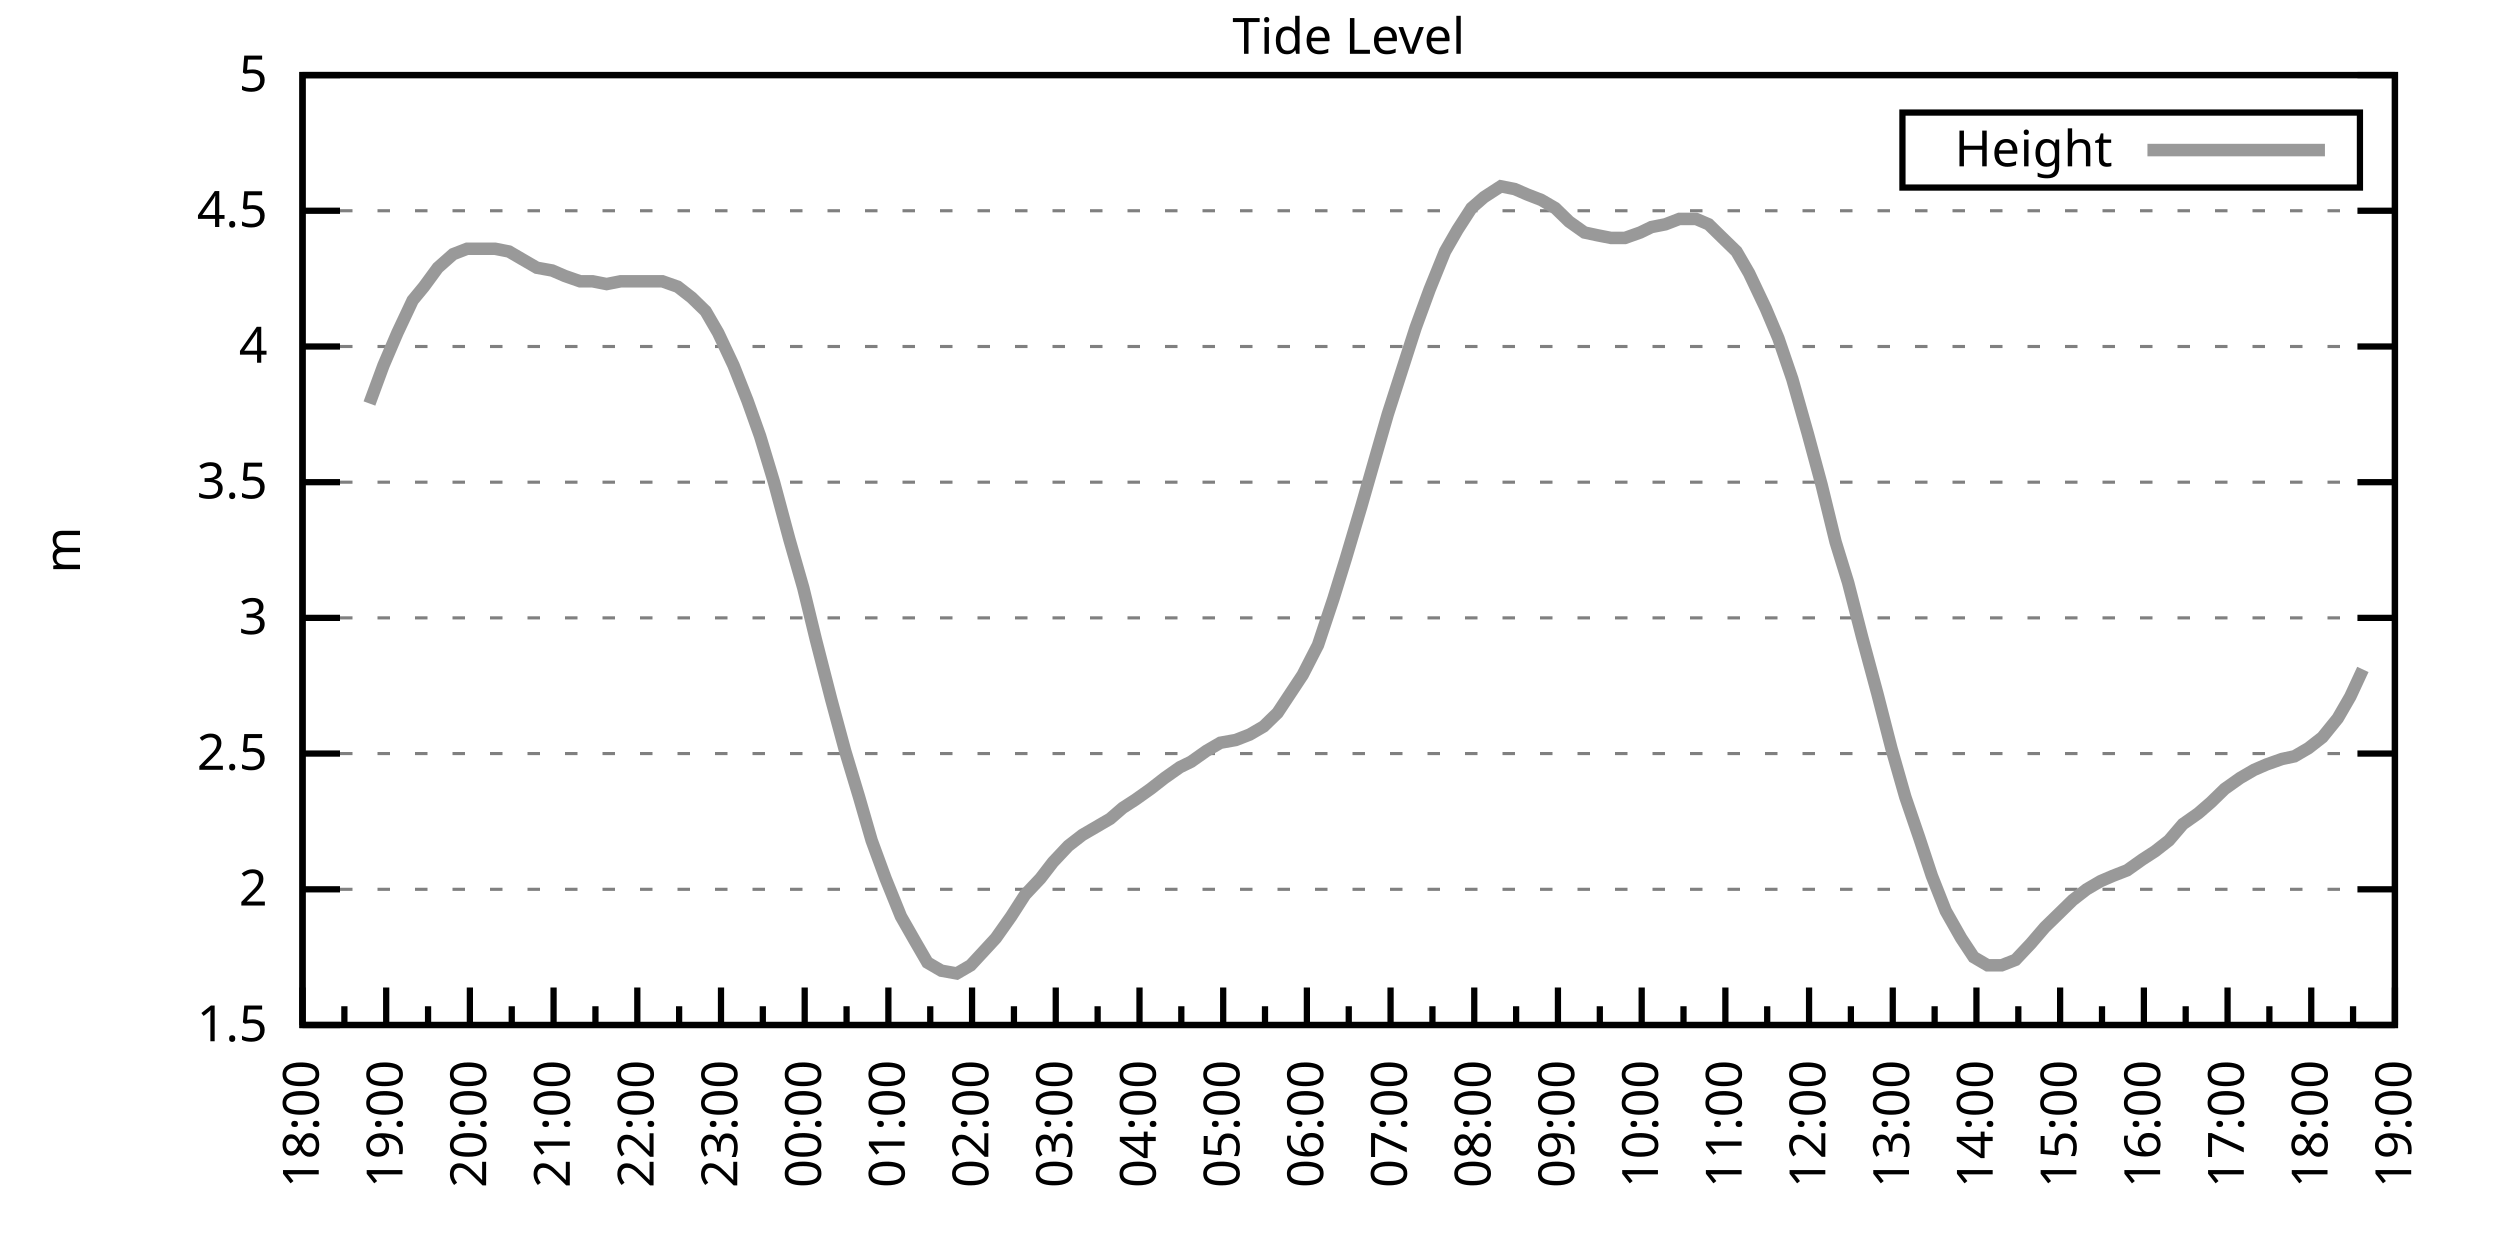
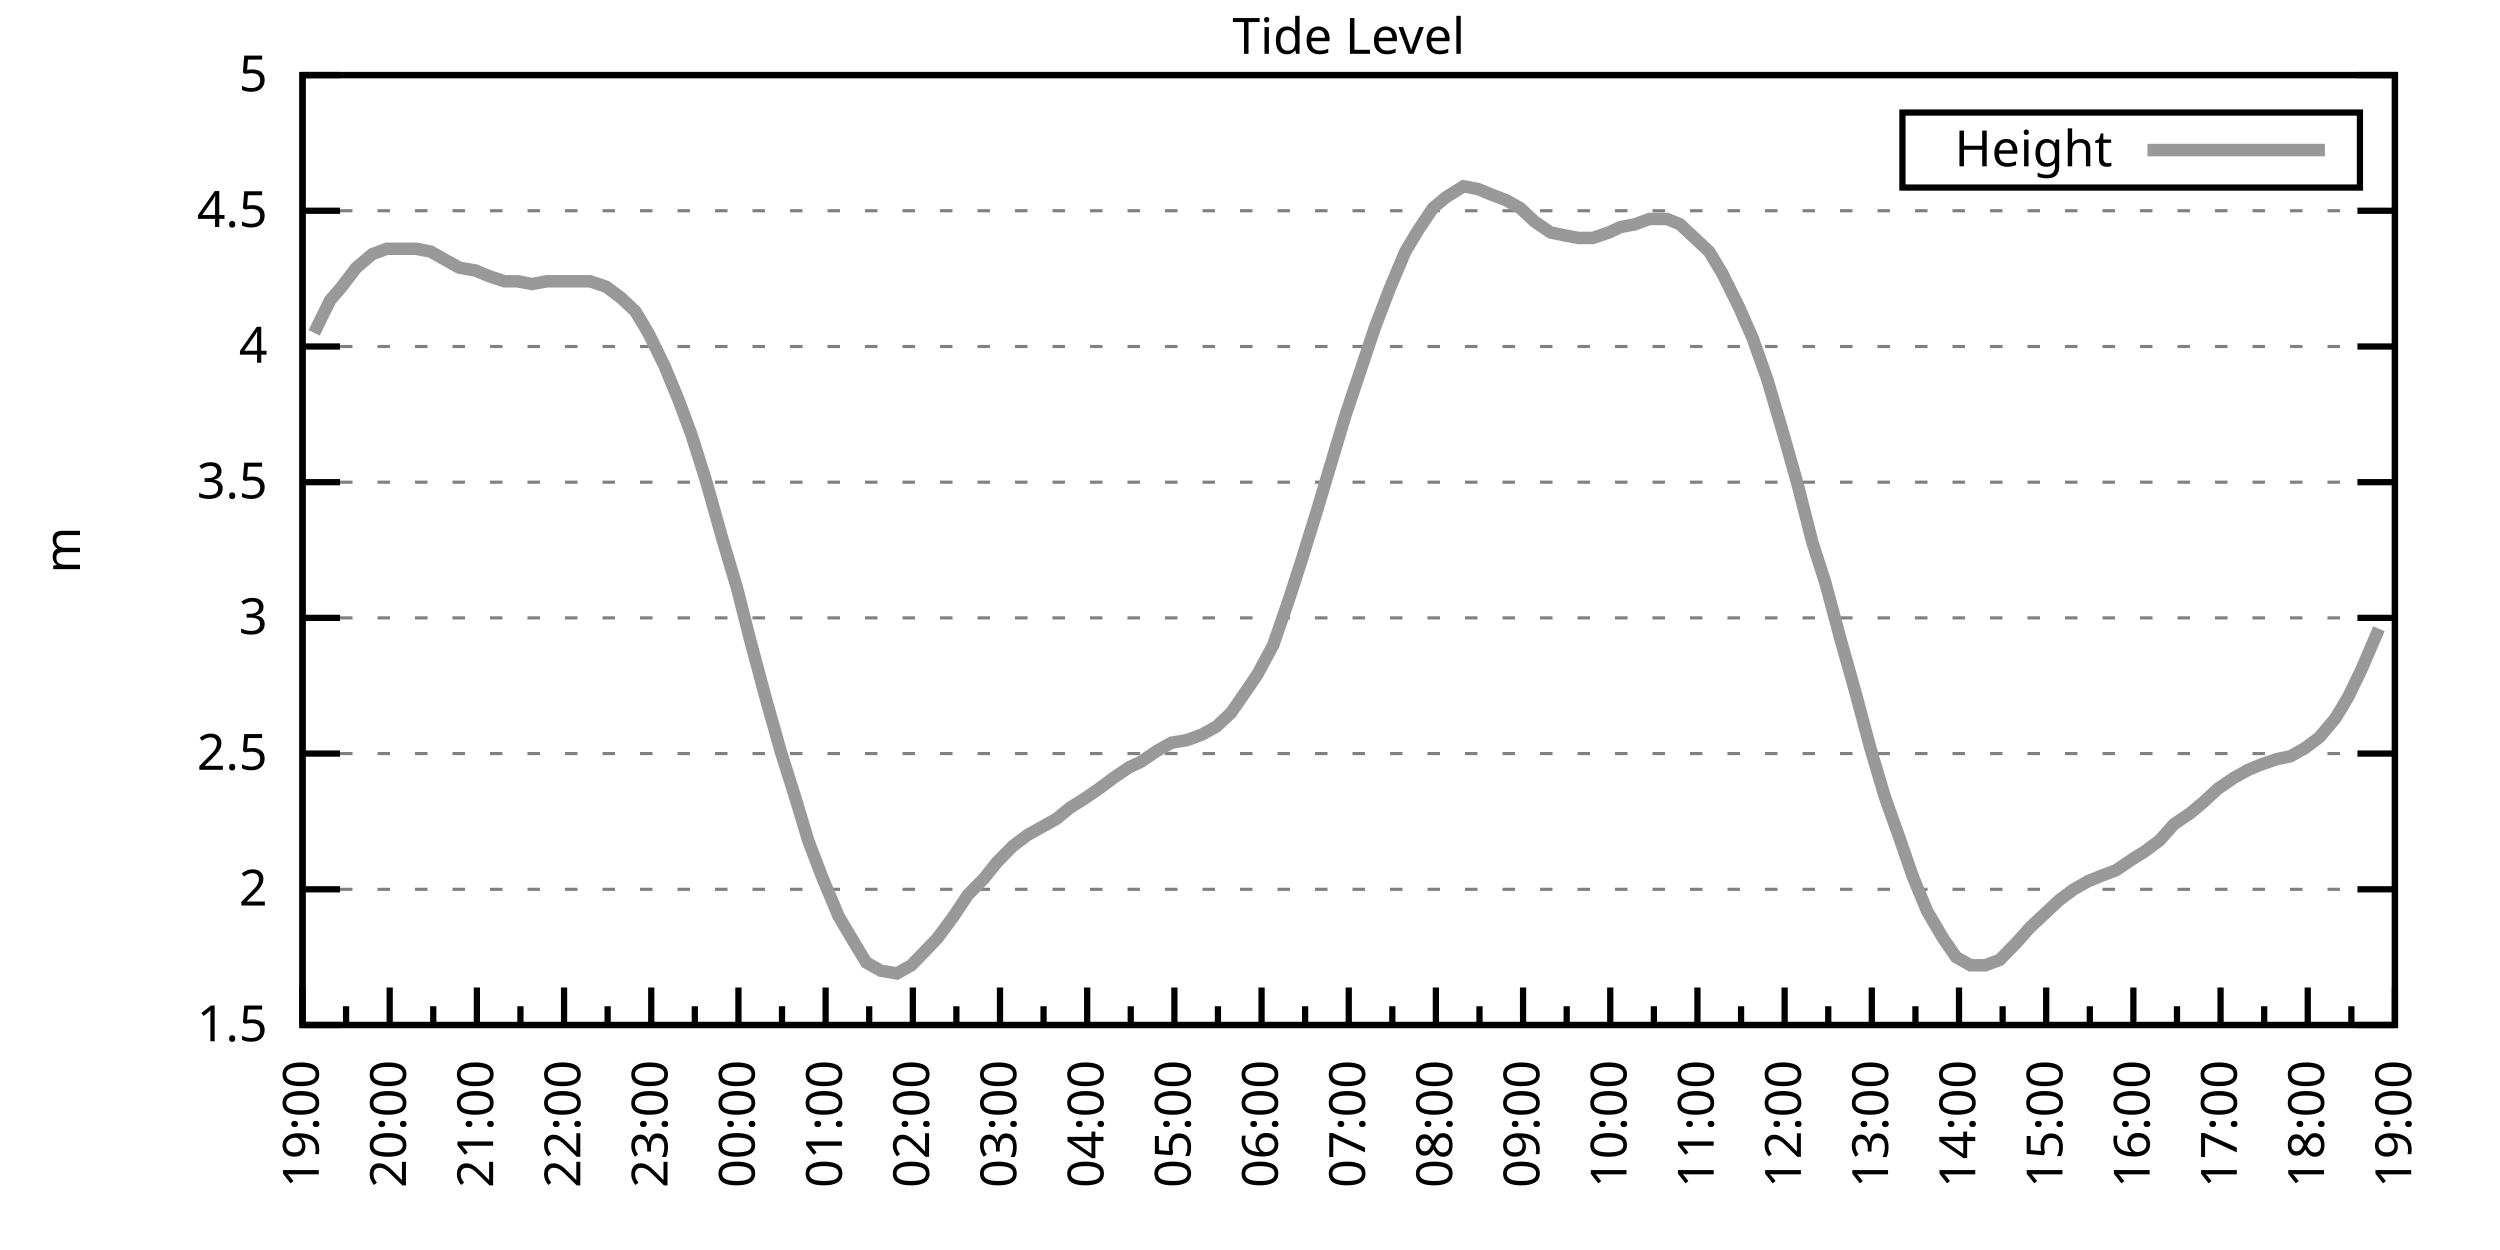
<svg xmlns="http://www.w3.org/2000/svg" xmlns:xlink="http://www.w3.org/1999/xlink" width="400" height="200" viewBox="0 0 400 200">
  <g id="gnuplot_canvas">
    <rect x="0" y="0" width="400" height="200" fill="none" />
    <defs>
      <circle id="gpDot" r="0.5" stroke-width="0.5" stroke="currentColor" />
      <path id="gpPt0" stroke-width="0.333" stroke="currentColor" d="M-1,0 h2 M0,-1 v2" />
      <path id="gpPt1" stroke-width="0.333" stroke="currentColor" d="M-1,-1 L1,1 M1,-1 L-1,1" />
      <path id="gpPt2" stroke-width="0.333" stroke="currentColor" d="M-1,0 L1,0 M0,-1 L0,1 M-1,-1 L1,1 M-1,1 L1,-1" />
      <rect id="gpPt3" stroke-width="0.333" stroke="currentColor" x="-1" y="-1" width="2" height="2" />
      <rect id="gpPt4" stroke-width="0.333" stroke="currentColor" fill="currentColor" x="-1" y="-1" width="2" height="2" />
      <circle id="gpPt5" stroke-width="0.333" stroke="currentColor" cx="0" cy="0" r="1" />
      <use xlink:href="#gpPt5" id="gpPt6" fill="currentColor" stroke="none" />
      <path id="gpPt7" stroke-width="0.333" stroke="currentColor" d="M0,-1.33 L-1.33,0.67 L1.33,0.67 z" />
      <use xlink:href="#gpPt7" id="gpPt8" fill="currentColor" stroke="none" />
      <use xlink:href="#gpPt7" id="gpPt9" stroke="currentColor" transform="rotate(180)" />
      <use xlink:href="#gpPt9" id="gpPt10" fill="currentColor" stroke="none" />
      <use xlink:href="#gpPt3" id="gpPt11" stroke="currentColor" transform="rotate(45)" />
      <use xlink:href="#gpPt11" id="gpPt12" fill="currentColor" stroke="none" />
      <path id="gpPt13" stroke-width="0.333" stroke="currentColor" d="M0,1.330 L1.265,0.411 L0.782,-1.067 L-0.782,-1.076 L-1.265,0.411 z" />
      <use xlink:href="#gpPt13" id="gpPt14" fill="currentColor" stroke="none" />
      <filter id="textbox" filterUnits="objectBoundingBox" x="0" y="0" height="1" width="1">
        <feFlood flood-color="white" flood-opacity="1" result="bgnd" />
        <feComposite in="SourceGraphic" in2="bgnd" operator="atop" />
      </filter>
      <filter id="greybox" filterUnits="objectBoundingBox" x="0" y="0" height="1" width="1">
        <feFlood flood-color="lightgrey" flood-opacity="1" result="grey" />
        <feComposite in="SourceGraphic" in2="grey" operator="atop" />
      </filter>
    </defs>
    <g fill="none" color="white" stroke="currentColor" stroke-width="1.00" stroke-linecap="butt" stroke-linejoin="miter">
</g>
    <g fill="none" color="black" stroke="currentColor" stroke-width="1.00" stroke-linecap="butt" stroke-linejoin="miter">
      <g stroke="none" shape-rendering="crispEdges">
        <polygon fill="rgb(255, 255, 255)" points="48.40,164.00 383.18,164.00 383.18,12.02 48.40,12.02 " />
      </g>
    </g>
    <g fill="none" color="black" stroke="currentColor" stroke-width="1.00" stroke-linecap="butt" stroke-linejoin="miter">
</g>
    <g fill="none" color="black" stroke="black" stroke-width="0.50" stroke-linecap="butt" stroke-linejoin="miter">
</g>
    <g fill="none" color="gray" stroke="currentColor" stroke-width="0.50" stroke-linecap="butt" stroke-linejoin="miter">
      <path stroke="gray" stroke-dasharray="2,4" class="gridline" d="M48.40,164.00 L383.19,164.00  " />
    </g>
    <g fill="none" color="gray" stroke="gray" stroke-width="1.00" stroke-linecap="butt" stroke-linejoin="miter">
</g>
    <g fill="none" color="black" stroke="currentColor" stroke-width="1.00" stroke-linecap="butt" stroke-linejoin="miter">
      <path stroke="black" d="M48.40,164.00 L54.40,164.00 M383.19,164.00 L377.19,164.00  " />
      <g transform="translate(42.80,166.60)" stroke="none" fill="black" font-family="Sans" font-size="8.00" text-anchor="end">
        <text>
          <tspan font-family="Sans"> 1.5</tspan>
        </text>
      </g>
    </g>
    <g fill="none" color="black" stroke="currentColor" stroke-width="1.00" stroke-linecap="butt" stroke-linejoin="miter">
</g>
    <g fill="none" color="black" stroke="black" stroke-width="0.50" stroke-linecap="butt" stroke-linejoin="miter">
</g>
    <g fill="none" color="gray" stroke="currentColor" stroke-width="0.50" stroke-linecap="butt" stroke-linejoin="miter">
      <path stroke="gray" stroke-dasharray="2,4" class="gridline" d="M48.40,142.29 L383.19,142.29  " />
    </g>
    <g fill="none" color="gray" stroke="gray" stroke-width="1.00" stroke-linecap="butt" stroke-linejoin="miter">
</g>
    <g fill="none" color="black" stroke="currentColor" stroke-width="1.00" stroke-linecap="butt" stroke-linejoin="miter">
      <path stroke="black" d="M48.40,142.29 L54.40,142.29 M383.19,142.29 L377.19,142.29  " />
      <g transform="translate(42.80,144.89)" stroke="none" fill="black" font-family="Sans" font-size="8.00" text-anchor="end">
        <text>
          <tspan font-family="Sans"> 2</tspan>
        </text>
      </g>
    </g>
    <g fill="none" color="black" stroke="currentColor" stroke-width="1.00" stroke-linecap="butt" stroke-linejoin="miter">
</g>
    <g fill="none" color="black" stroke="black" stroke-width="0.50" stroke-linecap="butt" stroke-linejoin="miter">
</g>
    <g fill="none" color="gray" stroke="currentColor" stroke-width="0.50" stroke-linecap="butt" stroke-linejoin="miter">
      <path stroke="gray" stroke-dasharray="2,4" class="gridline" d="M48.40,120.57 L383.19,120.57  " />
    </g>
    <g fill="none" color="gray" stroke="gray" stroke-width="1.00" stroke-linecap="butt" stroke-linejoin="miter">
</g>
    <g fill="none" color="black" stroke="currentColor" stroke-width="1.00" stroke-linecap="butt" stroke-linejoin="miter">
      <path stroke="black" d="M48.40,120.57 L54.40,120.57 M383.19,120.57 L377.19,120.57  " />
      <g transform="translate(42.80,123.17)" stroke="none" fill="black" font-family="Sans" font-size="8.00" text-anchor="end">
        <text>
          <tspan font-family="Sans"> 2.5</tspan>
        </text>
      </g>
    </g>
    <g fill="none" color="black" stroke="currentColor" stroke-width="1.00" stroke-linecap="butt" stroke-linejoin="miter">
</g>
    <g fill="none" color="black" stroke="black" stroke-width="0.50" stroke-linecap="butt" stroke-linejoin="miter">
</g>
    <g fill="none" color="gray" stroke="currentColor" stroke-width="0.50" stroke-linecap="butt" stroke-linejoin="miter">
      <path stroke="gray" stroke-dasharray="2,4" class="gridline" d="M48.40,98.86 L383.19,98.86  " />
    </g>
    <g fill="none" color="gray" stroke="gray" stroke-width="1.00" stroke-linecap="butt" stroke-linejoin="miter">
</g>
    <g fill="none" color="black" stroke="currentColor" stroke-width="1.00" stroke-linecap="butt" stroke-linejoin="miter">
      <path stroke="black" d="M48.40,98.86 L54.40,98.86 M383.19,98.86 L377.19,98.86  " />
      <g transform="translate(42.80,101.46)" stroke="none" fill="black" font-family="Sans" font-size="8.00" text-anchor="end">
        <text>
          <tspan font-family="Sans"> 3</tspan>
        </text>
      </g>
    </g>
    <g fill="none" color="black" stroke="currentColor" stroke-width="1.00" stroke-linecap="butt" stroke-linejoin="miter">
</g>
    <g fill="none" color="black" stroke="black" stroke-width="0.50" stroke-linecap="butt" stroke-linejoin="miter">
</g>
    <g fill="none" color="gray" stroke="currentColor" stroke-width="0.50" stroke-linecap="butt" stroke-linejoin="miter">
      <path stroke="gray" stroke-dasharray="2,4" class="gridline" d="M48.40,77.15 L383.19,77.15  " />
    </g>
    <g fill="none" color="gray" stroke="gray" stroke-width="1.00" stroke-linecap="butt" stroke-linejoin="miter">
</g>
    <g fill="none" color="black" stroke="currentColor" stroke-width="1.00" stroke-linecap="butt" stroke-linejoin="miter">
      <path stroke="black" d="M48.40,77.15 L54.40,77.15 M383.19,77.15 L377.19,77.15  " />
      <g transform="translate(42.80,79.75)" stroke="none" fill="black" font-family="Sans" font-size="8.00" text-anchor="end">
        <text>
          <tspan font-family="Sans"> 3.5</tspan>
        </text>
      </g>
    </g>
    <g fill="none" color="black" stroke="currentColor" stroke-width="1.00" stroke-linecap="butt" stroke-linejoin="miter">
</g>
    <g fill="none" color="black" stroke="black" stroke-width="0.50" stroke-linecap="butt" stroke-linejoin="miter">
</g>
    <g fill="none" color="gray" stroke="currentColor" stroke-width="0.50" stroke-linecap="butt" stroke-linejoin="miter">
      <path stroke="gray" stroke-dasharray="2,4" class="gridline" d="M48.40,55.44 L383.19,55.44  " />
    </g>
    <g fill="none" color="gray" stroke="gray" stroke-width="1.00" stroke-linecap="butt" stroke-linejoin="miter">
</g>
    <g fill="none" color="black" stroke="currentColor" stroke-width="1.00" stroke-linecap="butt" stroke-linejoin="miter">
      <path stroke="black" d="M48.40,55.44 L54.40,55.44 M383.19,55.44 L377.19,55.44  " />
      <g transform="translate(42.80,58.04)" stroke="none" fill="black" font-family="Sans" font-size="8.00" text-anchor="end">
        <text>
          <tspan font-family="Sans"> 4</tspan>
        </text>
      </g>
    </g>
    <g fill="none" color="black" stroke="currentColor" stroke-width="1.00" stroke-linecap="butt" stroke-linejoin="miter">
</g>
    <g fill="none" color="black" stroke="black" stroke-width="0.50" stroke-linecap="butt" stroke-linejoin="miter">
</g>
    <g fill="none" color="gray" stroke="currentColor" stroke-width="0.50" stroke-linecap="butt" stroke-linejoin="miter">
      <path stroke="gray" stroke-dasharray="2,4" class="gridline" d="M48.40,33.72 L383.19,33.72  " />
    </g>
    <g fill="none" color="gray" stroke="gray" stroke-width="1.00" stroke-linecap="butt" stroke-linejoin="miter">
</g>
    <g fill="none" color="black" stroke="currentColor" stroke-width="1.00" stroke-linecap="butt" stroke-linejoin="miter">
      <path stroke="black" d="M48.40,33.72 L54.40,33.72 M383.19,33.72 L377.19,33.72  " />
      <g transform="translate(42.80,36.32)" stroke="none" fill="black" font-family="Sans" font-size="8.00" text-anchor="end">
        <text>
          <tspan font-family="Sans"> 4.5</tspan>
        </text>
      </g>
    </g>
    <g fill="none" color="black" stroke="currentColor" stroke-width="1.00" stroke-linecap="butt" stroke-linejoin="miter">
</g>
    <g fill="none" color="black" stroke="black" stroke-width="0.50" stroke-linecap="butt" stroke-linejoin="miter">
</g>
    <g fill="none" color="gray" stroke="currentColor" stroke-width="0.50" stroke-linecap="butt" stroke-linejoin="miter">
      <path stroke="gray" stroke-dasharray="2,4" class="gridline" d="M48.40,12.01 L383.19,12.01  " />
    </g>
    <g fill="none" color="gray" stroke="gray" stroke-width="1.00" stroke-linecap="butt" stroke-linejoin="miter">
</g>
    <g fill="none" color="black" stroke="currentColor" stroke-width="1.00" stroke-linecap="butt" stroke-linejoin="miter">
      <path stroke="black" d="M48.40,12.01 L54.40,12.01 M383.19,12.01 L377.19,12.01  " />
      <g transform="translate(42.80,14.61)" stroke="none" fill="black" font-family="Sans" font-size="8.00" text-anchor="end">
        <text>
          <tspan font-family="Sans"> 5</tspan>
        </text>
      </g>
    </g>
    <g fill="none" color="black" stroke="currentColor" stroke-width="1.00" stroke-linecap="butt" stroke-linejoin="miter">
      <path stroke="black" d="M48.40,164.00 L48.40,158.00  " />
      <g transform="translate(51.00,169.60) rotate(270)" stroke="none" fill="black" font-family="Sans" font-size="8.00" text-anchor="end">
        <text>
+           <tspan font-family="Sans">19:00</tspan>
+         </text>
+       </g>
+     </g>
+     <g fill="none" color="black" stroke="currentColor" stroke-width="1.00" stroke-linecap="butt" stroke-linejoin="miter">
+       <path stroke="black" d="M55.37,164.00 L55.37,161.00 M62.35,164.00 L62.35,158.00  " />
+       <g transform="translate(64.95,169.60) rotate(270)" stroke="none" fill="black" font-family="Sans" font-size="8.00" text-anchor="end">
+         <text>
+           <tspan font-family="Sans">20:00</tspan>
+         </text>
+       </g>
+     </g>
+     <g fill="none" color="black" stroke="currentColor" stroke-width="1.00" stroke-linecap="butt" stroke-linejoin="miter">
+       <path stroke="black" d="M69.32,164.00 L69.32,161.00 M76.30,164.00 L76.30,158.00  " />
+       <g transform="translate(78.90,169.60) rotate(270)" stroke="none" fill="black" font-family="Sans" font-size="8.00" text-anchor="end">
+         <text>
+           <tspan font-family="Sans">21:00</tspan>
+         </text>
+       </g>
+     </g>
+     <g fill="none" color="black" stroke="currentColor" stroke-width="1.00" stroke-linecap="butt" stroke-linejoin="miter">
+       <path stroke="black" d="M83.27,164.00 L83.27,161.00 M90.25,164.00 L90.25,158.00  " />
+       <g transform="translate(92.85,169.60) rotate(270)" stroke="none" fill="black" font-family="Sans" font-size="8.00" text-anchor="end">
+         <text>
+           <tspan font-family="Sans">22:00</tspan>
+         </text>
+       </g>
+     </g>
+     <g fill="none" color="black" stroke="currentColor" stroke-width="1.00" stroke-linecap="butt" stroke-linejoin="miter">
+       <path stroke="black" d="M97.22,164.00 L97.22,161.00 M104.20,164.00 L104.20,158.00  " />
+       <g transform="translate(106.80,169.60) rotate(270)" stroke="none" fill="black" font-family="Sans" font-size="8.00" text-anchor="end">
+         <text>
+           <tspan font-family="Sans">23:00</tspan>
+         </text>
+       </g>
+     </g>
+     <g fill="none" color="black" stroke="currentColor" stroke-width="1.00" stroke-linecap="butt" stroke-linejoin="miter">
+       <path stroke="black" d="M111.17,164.00 L111.17,161.00 M118.15,164.00 L118.15,158.00  " />
+       <g transform="translate(120.75,169.60) rotate(270)" stroke="none" fill="black" font-family="Sans" font-size="8.00" text-anchor="end">
+         <text>
+           <tspan font-family="Sans">00:00</tspan>
+         </text>
+       </g>
+     </g>
+     <g fill="none" color="black" stroke="currentColor" stroke-width="1.00" stroke-linecap="butt" stroke-linejoin="miter">
+       <path stroke="black" d="M125.12,164.00 L125.12,161.00 M132.10,164.00 L132.10,158.00  " />
+       <g transform="translate(134.70,169.60) rotate(270)" stroke="none" fill="black" font-family="Sans" font-size="8.00" text-anchor="end">
+         <text>
+           <tspan font-family="Sans">01:00</tspan>
+         </text>
+       </g>
+     </g>
+     <g fill="none" color="black" stroke="currentColor" stroke-width="1.00" stroke-linecap="butt" stroke-linejoin="miter">
+       <path stroke="black" d="M139.07,164.00 L139.07,161.00 M146.05,164.00 L146.05,158.00  " />
+       <g transform="translate(148.65,169.60) rotate(270)" stroke="none" fill="black" font-family="Sans" font-size="8.00" text-anchor="end">
+         <text>
+           <tspan font-family="Sans">02:00</tspan>
+         </text>
+       </g>
+     </g>
+     <g fill="none" color="black" stroke="currentColor" stroke-width="1.00" stroke-linecap="butt" stroke-linejoin="miter">
+       <path stroke="black" d="M153.02,164.00 L153.02,161.00 M160.00,164.00 L160.00,158.00  " />
+       <g transform="translate(162.60,169.60) rotate(270)" stroke="none" fill="black" font-family="Sans" font-size="8.00" text-anchor="end">
+         <text>
+           <tspan font-family="Sans">03:00</tspan>
+         </text>
+       </g>
+     </g>
+     <g fill="none" color="black" stroke="currentColor" stroke-width="1.00" stroke-linecap="butt" stroke-linejoin="miter">
+       <path stroke="black" d="M166.97,164.00 L166.97,161.00 M173.95,164.00 L173.95,158.00  " />
+       <g transform="translate(176.55,169.60) rotate(270)" stroke="none" fill="black" font-family="Sans" font-size="8.00" text-anchor="end">
+         <text>
+           <tspan font-family="Sans">04:00</tspan>
+         </text>
+       </g>
+     </g>
+     <g fill="none" color="black" stroke="currentColor" stroke-width="1.00" stroke-linecap="butt" stroke-linejoin="miter">
+       <path stroke="black" d="M180.92,164.00 L180.92,161.00 M187.90,164.00 L187.90,158.00  " />
+       <g transform="translate(190.50,169.60) rotate(270)" stroke="none" fill="black" font-family="Sans" font-size="8.00" text-anchor="end">
+         <text>
+           <tspan font-family="Sans">05:00</tspan>
+         </text>
+       </g>
+     </g>
+     <g fill="none" color="black" stroke="currentColor" stroke-width="1.00" stroke-linecap="butt" stroke-linejoin="miter">
+       <path stroke="black" d="M194.87,164.00 L194.87,161.00 M201.85,164.00 L201.85,158.00  " />
+       <g transform="translate(204.45,169.60) rotate(270)" stroke="none" fill="black" font-family="Sans" font-size="8.00" text-anchor="end">
+         <text>
+           <tspan font-family="Sans">06:00</tspan>
+         </text>
+       </g>
+     </g>
+     <g fill="none" color="black" stroke="currentColor" stroke-width="1.00" stroke-linecap="butt" stroke-linejoin="miter">
+       <path stroke="black" d="M208.82,164.00 L208.82,161.00 M215.80,164.00 L215.80,158.00  " />
+       <g transform="translate(218.40,169.60) rotate(270)" stroke="none" fill="black" font-family="Sans" font-size="8.00" text-anchor="end">
+         <text>
+           <tspan font-family="Sans">07:00</tspan>
+         </text>
+       </g>
+     </g>
+     <g fill="none" color="black" stroke="currentColor" stroke-width="1.00" stroke-linecap="butt" stroke-linejoin="miter">
+       <path stroke="black" d="M222.77,164.00 L222.77,161.00 M229.74,164.00 L229.74,158.00  " />
+       <g transform="translate(232.34,169.60) rotate(270)" stroke="none" fill="black" font-family="Sans" font-size="8.00" text-anchor="end">
+         <text>
+           <tspan font-family="Sans">08:00</tspan>
+         </text>
+       </g>
+     </g>
+     <g fill="none" color="black" stroke="currentColor" stroke-width="1.00" stroke-linecap="butt" stroke-linejoin="miter">
+       <path stroke="black" d="M236.72,164.00 L236.72,161.00 M243.69,164.00 L243.69,158.00  " />
+       <g transform="translate(246.29,169.60) rotate(270)" stroke="none" fill="black" font-family="Sans" font-size="8.00" text-anchor="end">
+         <text>
+           <tspan font-family="Sans">09:00</tspan>
+         </text>
+       </g>
+     </g>
+     <g fill="none" color="black" stroke="currentColor" stroke-width="1.00" stroke-linecap="butt" stroke-linejoin="miter">
+       <path stroke="black" d="M250.67,164.00 L250.67,161.00 M257.64,164.00 L257.64,158.00  " />
+       <g transform="translate(260.24,169.60) rotate(270)" stroke="none" fill="black" font-family="Sans" font-size="8.00" text-anchor="end">
+         <text>
+           <tspan font-family="Sans">10:00</tspan>
+         </text>
+       </g>
+     </g>
+     <g fill="none" color="black" stroke="currentColor" stroke-width="1.00" stroke-linecap="butt" stroke-linejoin="miter">
+       <path stroke="black" d="M264.62,164.00 L264.62,161.00 M271.59,164.00 L271.59,158.00  " />
+       <g transform="translate(274.19,169.60) rotate(270)" stroke="none" fill="black" font-family="Sans" font-size="8.00" text-anchor="end">
+         <text>
+           <tspan font-family="Sans">11:00</tspan>
+         </text>
+       </g>
+     </g>
+     <g fill="none" color="black" stroke="currentColor" stroke-width="1.00" stroke-linecap="butt" stroke-linejoin="miter">
+       <path stroke="black" d="M278.57,164.00 L278.57,161.00 M285.54,164.00 L285.54,158.00  " />
+       <g transform="translate(288.14,169.60) rotate(270)" stroke="none" fill="black" font-family="Sans" font-size="8.00" text-anchor="end">
+         <text>
+           <tspan font-family="Sans">12:00</tspan>
+         </text>
+       </g>
+     </g>
+     <g fill="none" color="black" stroke="currentColor" stroke-width="1.00" stroke-linecap="butt" stroke-linejoin="miter">
+       <path stroke="black" d="M292.52,164.00 L292.52,161.00 M299.49,164.00 L299.49,158.00  " />
+       <g transform="translate(302.09,169.60) rotate(270)" stroke="none" fill="black" font-family="Sans" font-size="8.00" text-anchor="end">
+         <text>
+           <tspan font-family="Sans">13:00</tspan>
+         </text>
+       </g>
+     </g>
+     <g fill="none" color="black" stroke="currentColor" stroke-width="1.00" stroke-linecap="butt" stroke-linejoin="miter">
+       <path stroke="black" d="M306.47,164.00 L306.47,161.00 M313.44,164.00 L313.44,158.00  " />
+       <g transform="translate(316.04,169.60) rotate(270)" stroke="none" fill="black" font-family="Sans" font-size="8.00" text-anchor="end">
+         <text>
+           <tspan font-family="Sans">14:00</tspan>
+         </text>
+       </g>
+     </g>
+     <g fill="none" color="black" stroke="currentColor" stroke-width="1.00" stroke-linecap="butt" stroke-linejoin="miter">
+       <path stroke="black" d="M320.42,164.00 L320.42,161.00 M327.39,164.00 L327.39,158.00  " />
+       <g transform="translate(329.99,169.60) rotate(270)" stroke="none" fill="black" font-family="Sans" font-size="8.00" text-anchor="end">
+         <text>
+           <tspan font-family="Sans">15:00</tspan>
+         </text>
+       </g>
+     </g>
+     <g fill="none" color="black" stroke="currentColor" stroke-width="1.00" stroke-linecap="butt" stroke-linejoin="miter">
+       <path stroke="black" d="M334.37,164.00 L334.37,161.00 M341.34,164.00 L341.34,158.00  " />
+       <g transform="translate(343.94,169.60) rotate(270)" stroke="none" fill="black" font-family="Sans" font-size="8.00" text-anchor="end">
+         <text>
+           <tspan font-family="Sans">16:00</tspan>
+         </text>
+       </g>
+     </g>
+     <g fill="none" color="black" stroke="currentColor" stroke-width="1.00" stroke-linecap="butt" stroke-linejoin="miter">
+       <path stroke="black" d="M348.32,164.00 L348.32,161.00 M355.29,164.00 L355.29,158.00  " />
+       <g transform="translate(357.89,169.60) rotate(270)" stroke="none" fill="black" font-family="Sans" font-size="8.00" text-anchor="end">
+         <text>
+           <tspan font-family="Sans">17:00</tspan>
+         </text>
+       </g>
+     </g>
+     <g fill="none" color="black" stroke="currentColor" stroke-width="1.00" stroke-linecap="butt" stroke-linejoin="miter">
+       <path stroke="black" d="M362.27,164.00 L362.27,161.00 M369.24,164.00 L369.24,158.00  " />
+       <g transform="translate(371.84,169.60) rotate(270)" stroke="none" fill="black" font-family="Sans" font-size="8.00" text-anchor="end">
+         <text>
          <tspan font-family="Sans">18:00</tspan>
        </text>
      </g>
    </g>
    <g fill="none" color="black" stroke="currentColor" stroke-width="1.00" stroke-linecap="butt" stroke-linejoin="miter">
-       <path stroke="black" d="M55.10,164.00 L55.10,161.00 M61.79,164.00 L61.79,158.00  " />
-       <g transform="translate(64.39,169.60) rotate(270)" stroke="none" fill="black" font-family="Sans" font-size="8.00" text-anchor="end">
-         <text>
-           <tspan font-family="Sans">19:00</tspan>
-         </text>
-       </g>
-     </g>
-     <g fill="none" color="black" stroke="currentColor" stroke-width="1.00" stroke-linecap="butt" stroke-linejoin="miter">
-       <path stroke="black" d="M68.49,164.00 L68.49,161.00 M75.18,164.00 L75.18,158.00  " />
-       <g transform="translate(77.78,169.60) rotate(270)" stroke="none" fill="black" font-family="Sans" font-size="8.00" text-anchor="end">
-         <text>
-           <tspan font-family="Sans">20:00</tspan>
-         </text>
-       </g>
-     </g>
-     <g fill="none" color="black" stroke="currentColor" stroke-width="1.00" stroke-linecap="butt" stroke-linejoin="miter">
-       <path stroke="black" d="M81.88,164.00 L81.88,161.00 M88.57,164.00 L88.57,158.00  " />
-       <g transform="translate(91.17,169.60) rotate(270)" stroke="none" fill="black" font-family="Sans" font-size="8.00" text-anchor="end">
-         <text>
-           <tspan font-family="Sans">21:00</tspan>
-         </text>
-       </g>
-     </g>
-     <g fill="none" color="black" stroke="currentColor" stroke-width="1.00" stroke-linecap="butt" stroke-linejoin="miter">
-       <path stroke="black" d="M95.27,164.00 L95.27,161.00 M101.97,164.00 L101.97,158.00  " />
-       <g transform="translate(104.57,169.60) rotate(270)" stroke="none" fill="black" font-family="Sans" font-size="8.00" text-anchor="end">
-         <text>
-           <tspan font-family="Sans">22:00</tspan>
-         </text>
-       </g>
-     </g>
-     <g fill="none" color="black" stroke="currentColor" stroke-width="1.00" stroke-linecap="butt" stroke-linejoin="miter">
-       <path stroke="black" d="M108.66,164.00 L108.66,161.00 M115.36,164.00 L115.36,158.00  " />
-       <g transform="translate(117.96,169.60) rotate(270)" stroke="none" fill="black" font-family="Sans" font-size="8.00" text-anchor="end">
-         <text>
-           <tspan font-family="Sans">23:00</tspan>
-         </text>
-       </g>
-     </g>
-     <g fill="none" color="black" stroke="currentColor" stroke-width="1.00" stroke-linecap="butt" stroke-linejoin="miter">
-       <path stroke="black" d="M122.05,164.00 L122.05,161.00 M128.75,164.00 L128.75,158.00  " />
-       <g transform="translate(131.35,169.60) rotate(270)" stroke="none" fill="black" font-family="Sans" font-size="8.00" text-anchor="end">
-         <text>
-           <tspan font-family="Sans">00:00</tspan>
-         </text>
-       </g>
-     </g>
-     <g fill="none" color="black" stroke="currentColor" stroke-width="1.00" stroke-linecap="butt" stroke-linejoin="miter">
-       <path stroke="black" d="M135.45,164.00 L135.45,161.00 M142.14,164.00 L142.14,158.00  " />
-       <g transform="translate(144.74,169.60) rotate(270)" stroke="none" fill="black" font-family="Sans" font-size="8.00" text-anchor="end">
-         <text>
-           <tspan font-family="Sans">01:00</tspan>
-         </text>
-       </g>
-     </g>
-     <g fill="none" color="black" stroke="currentColor" stroke-width="1.00" stroke-linecap="butt" stroke-linejoin="miter">
-       <path stroke="black" d="M148.84,164.00 L148.84,161.00 M155.53,164.00 L155.53,158.00  " />
-       <g transform="translate(158.13,169.60) rotate(270)" stroke="none" fill="black" font-family="Sans" font-size="8.00" text-anchor="end">
-         <text>
-           <tspan font-family="Sans">02:00</tspan>
-         </text>
-       </g>
-     </g>
-     <g fill="none" color="black" stroke="currentColor" stroke-width="1.00" stroke-linecap="butt" stroke-linejoin="miter">
-       <path stroke="black" d="M162.23,164.00 L162.23,161.00 M168.92,164.00 L168.92,158.00  " />
-       <g transform="translate(171.52,169.60) rotate(270)" stroke="none" fill="black" font-family="Sans" font-size="8.00" text-anchor="end">
-         <text>
-           <tspan font-family="Sans">03:00</tspan>
-         </text>
-       </g>
-     </g>
-     <g fill="none" color="black" stroke="currentColor" stroke-width="1.00" stroke-linecap="butt" stroke-linejoin="miter">
-       <path stroke="black" d="M175.62,164.00 L175.62,161.00 M182.32,164.00 L182.32,158.00  " />
-       <g transform="translate(184.92,169.60) rotate(270)" stroke="none" fill="black" font-family="Sans" font-size="8.00" text-anchor="end">
-         <text>
-           <tspan font-family="Sans">04:00</tspan>
-         </text>
-       </g>
-     </g>
-     <g fill="none" color="black" stroke="currentColor" stroke-width="1.00" stroke-linecap="butt" stroke-linejoin="miter">
-       <path stroke="black" d="M189.01,164.00 L189.01,161.00 M195.71,164.00 L195.71,158.00  " />
-       <g transform="translate(198.31,169.60) rotate(270)" stroke="none" fill="black" font-family="Sans" font-size="8.00" text-anchor="end">
-         <text>
-           <tspan font-family="Sans">05:00</tspan>
-         </text>
-       </g>
-     </g>
-     <g fill="none" color="black" stroke="currentColor" stroke-width="1.00" stroke-linecap="butt" stroke-linejoin="miter">
-       <path stroke="black" d="M202.40,164.00 L202.40,161.00 M209.10,164.00 L209.10,158.00  " />
-       <g transform="translate(211.70,169.60) rotate(270)" stroke="none" fill="black" font-family="Sans" font-size="8.00" text-anchor="end">
-         <text>
-           <tspan font-family="Sans">06:00</tspan>
-         </text>
-       </g>
-     </g>
-     <g fill="none" color="black" stroke="currentColor" stroke-width="1.00" stroke-linecap="butt" stroke-linejoin="miter">
-       <path stroke="black" d="M215.80,164.00 L215.80,161.00 M222.49,164.00 L222.49,158.00  " />
-       <g transform="translate(225.09,169.60) rotate(270)" stroke="none" fill="black" font-family="Sans" font-size="8.00" text-anchor="end">
-         <text>
-           <tspan font-family="Sans">07:00</tspan>
-         </text>
-       </g>
-     </g>
-     <g fill="none" color="black" stroke="currentColor" stroke-width="1.00" stroke-linecap="butt" stroke-linejoin="miter">
-       <path stroke="black" d="M229.19,164.00 L229.19,161.00 M235.88,164.00 L235.88,158.00  " />
-       <g transform="translate(238.48,169.60) rotate(270)" stroke="none" fill="black" font-family="Sans" font-size="8.00" text-anchor="end">
-         <text>
-           <tspan font-family="Sans">08:00</tspan>
-         </text>
-       </g>
-     </g>
-     <g fill="none" color="black" stroke="currentColor" stroke-width="1.00" stroke-linecap="butt" stroke-linejoin="miter">
-       <path stroke="black" d="M242.58,164.00 L242.58,161.00 M249.27,164.00 L249.27,158.00  " />
-       <g transform="translate(251.87,169.60) rotate(270)" stroke="none" fill="black" font-family="Sans" font-size="8.00" text-anchor="end">
-         <text>
-           <tspan font-family="Sans">09:00</tspan>
-         </text>
-       </g>
-     </g>
-     <g fill="none" color="black" stroke="currentColor" stroke-width="1.00" stroke-linecap="butt" stroke-linejoin="miter">
-       <path stroke="black" d="M255.97,164.00 L255.97,161.00 M262.67,164.00 L262.67,158.00  " />
-       <g transform="translate(265.27,169.60) rotate(270)" stroke="none" fill="black" font-family="Sans" font-size="8.00" text-anchor="end">
-         <text>
-           <tspan font-family="Sans">10:00</tspan>
-         </text>
-       </g>
-     </g>
-     <g fill="none" color="black" stroke="currentColor" stroke-width="1.00" stroke-linecap="butt" stroke-linejoin="miter">
-       <path stroke="black" d="M269.36,164.00 L269.36,161.00 M276.06,164.00 L276.06,158.00  " />
-       <g transform="translate(278.66,169.60) rotate(270)" stroke="none" fill="black" font-family="Sans" font-size="8.00" text-anchor="end">
-         <text>
-           <tspan font-family="Sans">11:00</tspan>
-         </text>
-       </g>
-     </g>
-     <g fill="none" color="black" stroke="currentColor" stroke-width="1.00" stroke-linecap="butt" stroke-linejoin="miter">
-       <path stroke="black" d="M282.75,164.00 L282.75,161.00 M289.45,164.00 L289.45,158.00  " />
-       <g transform="translate(292.05,169.60) rotate(270)" stroke="none" fill="black" font-family="Sans" font-size="8.00" text-anchor="end">
-         <text>
-           <tspan font-family="Sans">12:00</tspan>
-         </text>
-       </g>
-     </g>
-     <g fill="none" color="black" stroke="currentColor" stroke-width="1.00" stroke-linecap="butt" stroke-linejoin="miter">
-       <path stroke="black" d="M296.14,164.00 L296.14,161.00 M302.84,164.00 L302.84,158.00  " />
-       <g transform="translate(305.44,169.60) rotate(270)" stroke="none" fill="black" font-family="Sans" font-size="8.00" text-anchor="end">
-         <text>
-           <tspan font-family="Sans">13:00</tspan>
-         </text>
-       </g>
-     </g>
-     <g fill="none" color="black" stroke="currentColor" stroke-width="1.00" stroke-linecap="butt" stroke-linejoin="miter">
-       <path stroke="black" d="M309.54,164.00 L309.54,161.00 M316.23,164.00 L316.23,158.00  " />
-       <g transform="translate(318.83,169.60) rotate(270)" stroke="none" fill="black" font-family="Sans" font-size="8.00" text-anchor="end">
-         <text>
-           <tspan font-family="Sans">14:00</tspan>
-         </text>
-       </g>
-     </g>
-     <g fill="none" color="black" stroke="currentColor" stroke-width="1.00" stroke-linecap="butt" stroke-linejoin="miter">
-       <path stroke="black" d="M322.93,164.00 L322.93,161.00 M329.62,164.00 L329.62,158.00  " />
-       <g transform="translate(332.22,169.60) rotate(270)" stroke="none" fill="black" font-family="Sans" font-size="8.00" text-anchor="end">
-         <text>
-           <tspan font-family="Sans">15:00</tspan>
-         </text>
-       </g>
-     </g>
-     <g fill="none" color="black" stroke="currentColor" stroke-width="1.00" stroke-linecap="butt" stroke-linejoin="miter">
-       <path stroke="black" d="M336.32,164.00 L336.32,161.00 M343.02,164.00 L343.02,158.00  " />
-       <g transform="translate(345.62,169.60) rotate(270)" stroke="none" fill="black" font-family="Sans" font-size="8.00" text-anchor="end">
-         <text>
-           <tspan font-family="Sans">16:00</tspan>
-         </text>
-       </g>
-     </g>
-     <g fill="none" color="black" stroke="currentColor" stroke-width="1.00" stroke-linecap="butt" stroke-linejoin="miter">
-       <path stroke="black" d="M349.71,164.00 L349.71,161.00 M356.41,164.00 L356.41,158.00  " />
-       <g transform="translate(359.01,169.60) rotate(270)" stroke="none" fill="black" font-family="Sans" font-size="8.00" text-anchor="end">
-         <text>
-           <tspan font-family="Sans">17:00</tspan>
-         </text>
-       </g>
-     </g>
-     <g fill="none" color="black" stroke="currentColor" stroke-width="1.00" stroke-linecap="butt" stroke-linejoin="miter">
-       <path stroke="black" d="M363.10,164.00 L363.10,161.00 M369.80,164.00 L369.80,158.00  " />
-       <g transform="translate(372.40,169.60) rotate(270)" stroke="none" fill="black" font-family="Sans" font-size="8.00" text-anchor="end">
-         <text>
-           <tspan font-family="Sans">18:00</tspan>
-         </text>
-       </g>
-     </g>
-     <g fill="none" color="black" stroke="currentColor" stroke-width="1.00" stroke-linecap="butt" stroke-linejoin="miter">
-       <path stroke="black" d="M376.49,164.00 L376.49,161.00 M383.19,164.00 L383.19,158.00  " />
+       <path stroke="black" d="M376.22,164.00 L376.22,161.00 M383.19,164.00 L383.19,158.00  " />
      <g transform="translate(385.79,169.60) rotate(270)" stroke="none" fill="black" font-family="Sans" font-size="8.00" text-anchor="end">
        <text>
          <tspan font-family="Sans">19:00</tspan>
        </text>
      </g>
    </g>
    <g fill="none" color="black" stroke="currentColor" stroke-width="1.00" stroke-linecap="butt" stroke-linejoin="miter">
</g>
    <g fill="none" color="black" stroke="currentColor" stroke-width="1.00" stroke-linecap="butt" stroke-linejoin="miter">
      <path stroke="black" d="M48.40,12.01 L48.40,164.00 L383.19,164.00 L383.19,12.01 L48.40,12.01 Z  " />
    </g>
    <g fill="none" color="black" stroke="currentColor" stroke-width="1.00" stroke-linecap="butt" stroke-linejoin="miter">
      <g transform="translate(12.80,88.01) rotate(270)" stroke="none" fill="black" font-family="Sans" font-size="8.00" text-anchor="middle">
        <text>
          <tspan font-family="Sans">m</tspan>
        </text>
      </g>
    </g>
    <g fill="none" color="black" stroke="currentColor" stroke-width="1.00" stroke-linecap="butt" stroke-linejoin="miter">
</g>
    <g fill="none" color="black" stroke="currentColor" stroke-width="1.00" stroke-linecap="butt" stroke-linejoin="miter">
      <path stroke="black" d="M304.39,30.01 L304.39,18.01 L377.59,18.01 L377.59,30.01 L304.39,30.01 Z  " />
    </g>
    <g id="Tide_level_plot_1">
      <g fill="none" color="white" stroke="black" stroke-width="2.00" stroke-linecap="butt" stroke-linejoin="miter">
</g>
      <g fill="none" color="black" stroke="currentColor" stroke-width="2.00" stroke-linecap="butt" stroke-linejoin="miter">
        <g transform="translate(337.99,26.61)" stroke="none" fill="black" font-family="Sans" font-size="8.00" text-anchor="end">
          <text>
            <tspan font-family="Sans">Height</tspan>
          </text>
        </g>
      </g>
      <g fill="none" color="black" stroke="currentColor" stroke-width="2.00" stroke-linecap="butt" stroke-linejoin="miter">
-         <path stroke="rgb(153, 153, 153)" d="M343.59,24.01 L371.99,24.01 M59.11,64.56 L61.35,58.48 L63.58,53.26 L66.03,48.05 L67.82,45.88 L70.05,42.84   L72.50,40.67 L74.74,39.80 L76.97,39.80 L79.20,39.80 L81.43,40.24 L83.66,41.54 L85.90,42.84 L88.35,43.28   L90.36,44.15 L92.82,45.01 L94.82,45.01 L97.06,45.45 L99.29,45.01 L101.52,45.01 L103.75,45.01 L105.98,45.01   L108.44,45.88 L110.67,47.62 L112.90,49.79 L114.91,53.26 L117.37,58.48 L119.60,64.12 L121.61,69.77 L123.84,77.15   L126.29,86.27 L128.53,94.08 L130.54,102.34 L132.99,111.89 L135.22,120.14 L137.45,127.52 L139.46,134.47 L141.69,140.55   L144.15,146.63 L146.38,150.54 L148.39,154.01 L150.62,155.31 L153.08,155.75 L155.31,154.45 L157.32,152.28 L159.33,150.10   L161.78,146.63 L164.01,143.16 L166.47,140.55 L168.48,137.94 L170.93,135.34 L173.17,133.60 L175.40,132.30 L177.63,131.00   L179.64,129.26 L181.65,127.96 L184.10,126.22 L186.33,124.48 L188.79,122.75 L190.57,121.88 L193.03,120.14 L195.26,118.84   L197.72,118.40 L199.95,117.53 L202.18,116.23 L204.41,114.06 L206.42,111.02 L208.43,107.98 L210.88,103.20 L213.34,95.82   L215.35,89.31 L217.80,81.06 L220.04,73.24 L222.04,66.29 L226.51,52.40 L228.74,46.32 L231.20,40.24 L233.20,36.76   L235.44,33.29 L237.44,31.55 L240.12,29.81 L242.36,30.25 L244.36,31.12 L246.60,31.99 L248.83,33.29 L251.06,35.46   L253.51,37.20 L255.52,37.63 L257.76,38.07 L259.99,38.07 L262.44,37.20 L264.23,36.33 L266.46,35.89 L268.69,35.03   L271.37,35.03 L273.38,35.89 L275.61,38.07 L277.84,40.24 L279.85,43.71 L282.53,49.36 L284.54,54.13 L286.77,60.65   L289.23,69.33 L291.46,77.58 L293.69,86.70 L295.70,93.22 L297.93,101.90 L300.39,111.02 L302.62,119.71 L304.85,127.52   L307.08,134.04 L309.09,140.12 L311.32,145.76 L313.78,150.10 L315.79,153.14 L318.02,154.45 L320.25,154.45 L322.48,153.58   L324.94,150.97 L327.17,148.37 L329.40,146.20 L331.63,144.02 L333.86,142.29 L336.10,140.98 L338.10,140.12 L340.34,139.25   L342.79,137.51 L344.80,136.21 L347.03,134.47 L349.26,131.86 L351.72,130.13 L353.73,128.39 L355.96,126.22 L358.42,124.48   L360.65,123.18 L362.66,122.31 L365.11,121.44 L367.12,121.01 L369.35,119.71 L371.58,117.97 L374.04,114.93 L376.05,111.45   L378.06,107.11  " />
+         <path stroke="rgb(153, 153, 153)" d="M343.59,24.01 L371.99,24.01 M50.26,53.26 L52.82,48.05 L54.68,45.88 L57.00,42.84 L59.56,40.67 L61.88,39.80   L64.21,39.80 L66.53,39.80 L68.86,40.24 L71.18,41.54 L73.51,42.84 L76.07,43.28 L78.16,44.15 L80.72,45.01   L82.81,45.01 L85.13,45.45 L87.46,45.01 L89.78,45.01 L92.11,45.01 L94.43,45.01 L96.99,45.88 L99.32,47.62   L101.64,49.79 L103.73,53.26 L106.29,58.48 L108.62,64.12 L110.71,69.77 L113.03,77.15 L115.59,86.27 L117.92,94.08   L120.01,102.34 L122.57,111.89 L124.89,120.14 L127.22,127.52 L129.31,134.47 L131.63,140.55 L134.19,146.63 L136.51,150.54   L138.61,154.01 L140.93,155.31 L143.49,155.75 L145.81,154.45 L147.91,152.28 L150.00,150.10 L152.56,146.63 L154.88,143.16   L157.44,140.55 L159.53,137.94 L162.09,135.34 L164.41,133.60 L166.74,132.30 L169.06,131.00 L171.16,129.26 L173.25,127.96   L175.81,126.22 L178.13,124.48 L180.69,122.75 L182.55,121.88 L185.11,120.14 L187.43,118.84 L189.99,118.40 L192.31,117.53   L194.64,116.23 L196.96,114.06 L199.06,111.02 L201.15,107.98 L203.71,103.20 L206.26,95.82 L208.36,89.31 L210.91,81.06   L213.24,73.24 L215.33,66.29 L219.98,52.40 L222.30,46.32 L224.86,40.24 L226.95,36.76 L229.28,33.29 L231.37,31.55   L234.16,29.81 L236.49,30.25 L238.58,31.12 L240.90,31.99 L243.23,33.29 L245.55,35.46 L248.11,37.20 L250.20,37.63   L252.53,38.07 L254.85,38.07 L257.41,37.20 L259.27,36.33 L261.60,35.89 L263.92,35.03 L266.71,35.03 L268.80,35.89   L271.13,38.07 L273.45,40.24 L275.55,43.71 L278.34,49.36 L280.43,54.13 L282.75,60.65 L285.31,69.33 L287.64,77.58   L289.96,86.70 L292.05,93.22 L294.38,101.90 L296.94,111.02 L299.26,119.71 L301.58,127.52 L303.91,134.04 L306.00,140.12   L308.33,145.76 L310.88,150.10 L312.98,153.14 L315.30,154.45 L317.63,154.45 L319.95,153.58 L322.51,150.97 L324.83,148.37   L327.16,146.20 L329.48,144.02 L331.81,142.29 L334.13,140.98 L336.23,140.12 L338.55,139.25 L341.11,137.51 L343.20,136.21   L345.53,134.47 L347.85,131.86 L350.41,130.13 L352.50,128.39 L354.83,126.22 L357.38,124.48 L359.71,123.18 L361.80,122.31   L364.36,121.44 L366.45,121.01 L368.78,119.71 L371.10,117.97 L373.66,114.93 L375.75,111.45 L377.84,107.11 L380.63,100.60    " />
      </g>
    </g>
    <g fill="none" color="black" stroke="currentColor" stroke-width="2.00" stroke-linecap="butt" stroke-linejoin="miter">
</g>
    <g fill="none" color="black" stroke="black" stroke-width="1.00" stroke-linecap="butt" stroke-linejoin="miter">
</g>
    <g fill="none" color="black" stroke="currentColor" stroke-width="1.00" stroke-linecap="butt" stroke-linejoin="miter">
      <path stroke="black" d="M48.40,12.01 L48.40,164.00 L383.19,164.00 L383.19,12.01 L48.40,12.01 Z  " />
    </g>
    <g fill="none" color="black" stroke="currentColor" stroke-width="1.00" stroke-linecap="butt" stroke-linejoin="miter">
      <g transform="translate(215.79,8.61)" stroke="none" fill="black" font-family="Sans" font-size="8.00" text-anchor="middle">
        <text>
          <tspan font-family="Sans">Tide Level</tspan>
        </text>
      </g>
    </g>
    <g fill="none" color="black" stroke="currentColor" stroke-width="1.00" stroke-linecap="butt" stroke-linejoin="miter">
</g>
  </g>
</svg>
